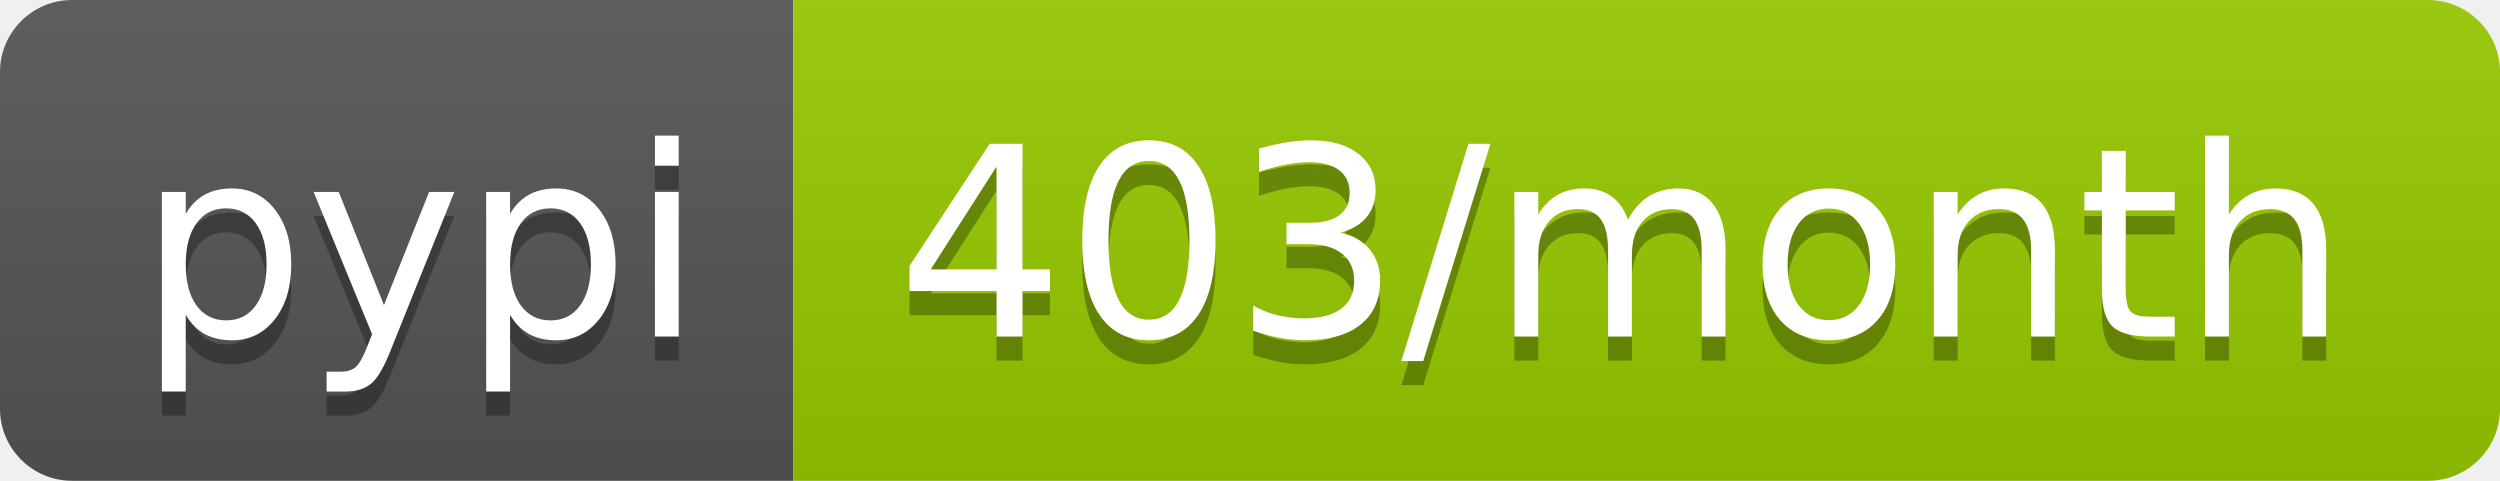
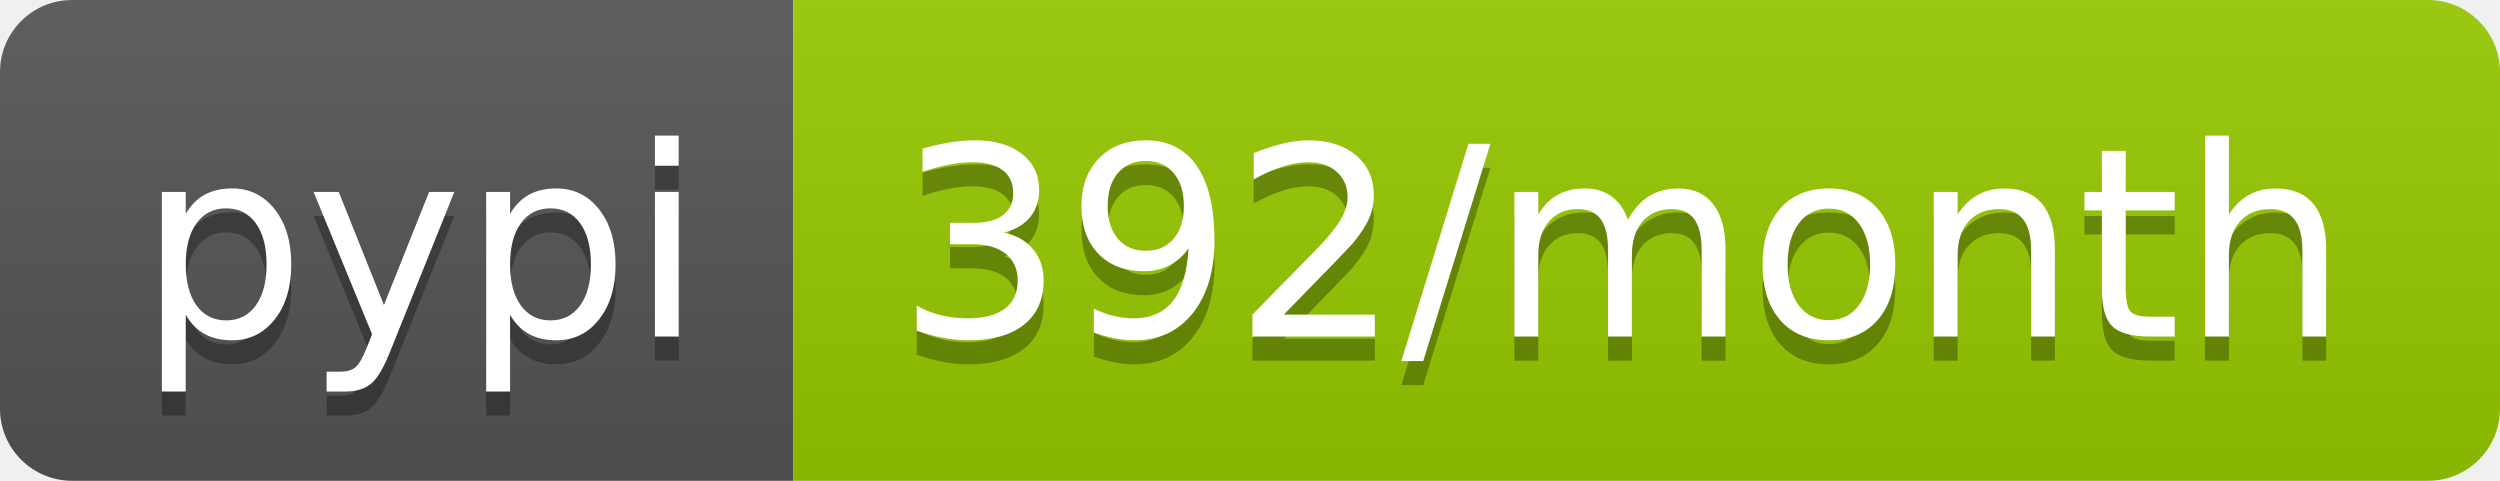
- <svg xmlns="http://www.w3.org/2000/svg" width="104" height="20" role="img" aria-label="pypi: 403/month">
+ <svg xmlns="http://www.w3.org/2000/svg" width="104" height="20" role="img" aria-label="pypi: 392/month">
  <linearGradient id="s" x2="0" y2="100%">
    <stop offset="0" stop-color="#bbb" stop-opacity=".1" />
    <stop offset="1" stop-opacity=".1" />
  </linearGradient>
  <clipPath id="r">
    <rect width="104" height="20" rx="3" fill="#fff" />
  </clipPath>
  <g clip-path="url(#r)">
    <rect width="33" height="20" fill="#555" />
    <rect x="33" width="71" height="20" fill="#97ca00" />
    <rect width="104" height="20" fill="url(#s)" />
  </g>
  <g fill="#fff" text-anchor="middle" font-family="Verdana,Geneva,DejaVu Sans,sans-serif" text-rendering="geometricPrecision" font-size="110">
    <text aria-hidden="true" x="175" y="150" fill="#010101" fill-opacity=".3" transform="scale(.1)" textLength="230">pypi</text>
    <text x="175" y="140" transform="scale(.1)" fill="#fff" textLength="230">pypi</text>
-     <text aria-hidden="true" x="675" y="150" fill="#010101" fill-opacity=".3" transform="scale(.1)" textLength="610">403/month</text>
-     <text x="675" y="140" transform="scale(.1)" fill="#fff" textLength="610">403/month</text>
+     <text aria-hidden="true" x="675" y="150" fill="#010101" fill-opacity=".3" transform="scale(.1)" textLength="610">392/month</text>
+     <text x="675" y="140" transform="scale(.1)" fill="#fff" textLength="610">392/month</text>
  </g>
</svg>
